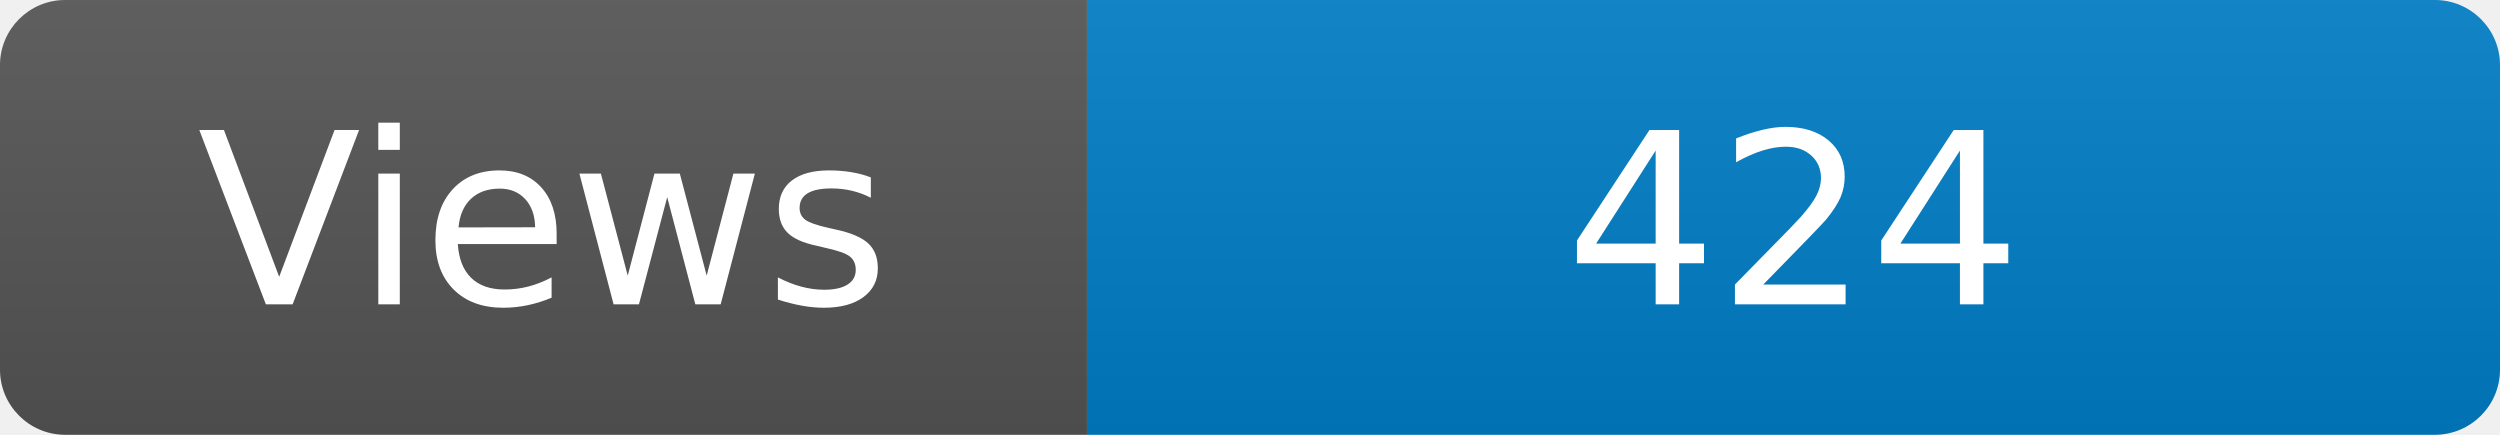
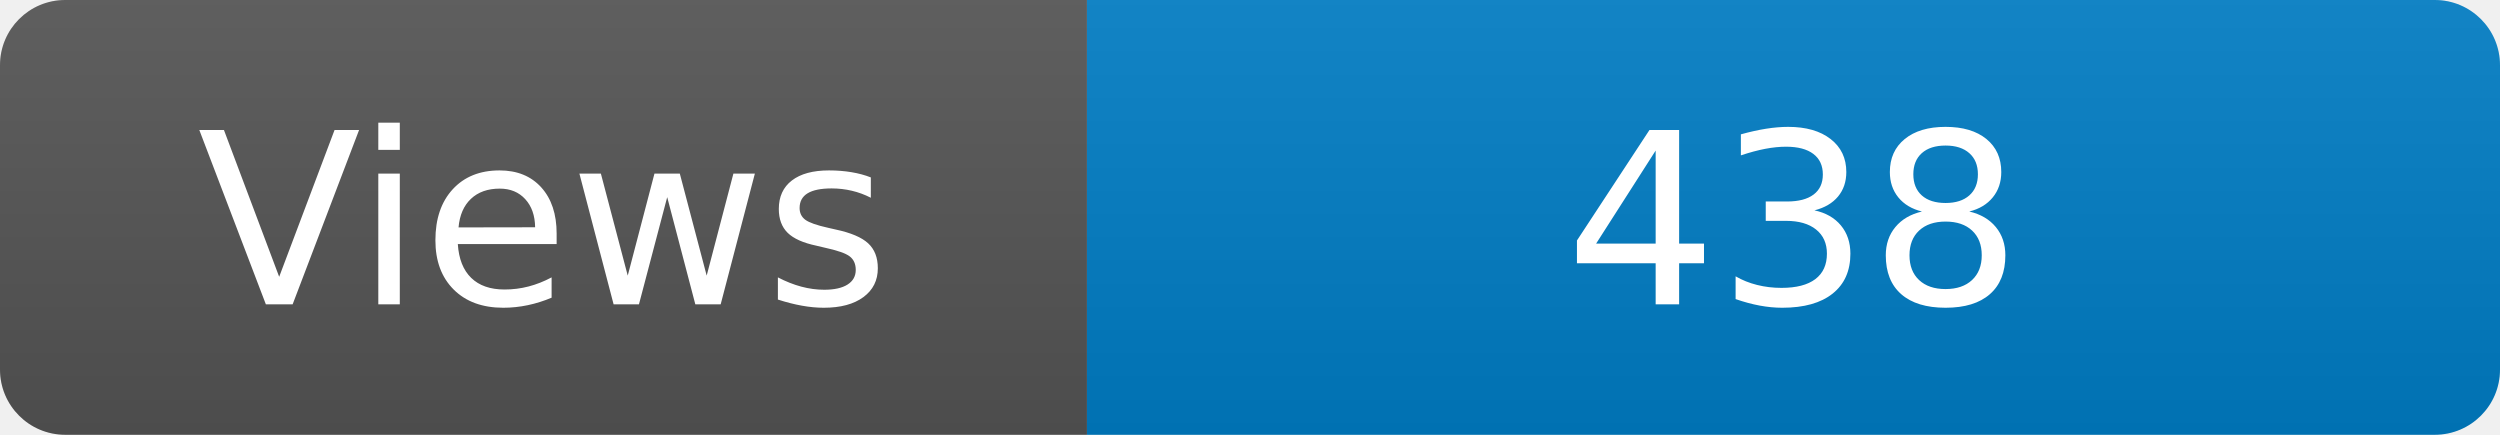
<svg xmlns="http://www.w3.org/2000/svg" width="115" height="20" role="img" aria-label="Maintained?: yes">
  <linearGradient id="s" x2="0" y2="100%">
    <stop offset="0" stop-color="#bbb" stop-opacity=".1" />
    <stop offset="1" stop-opacity=".1" />
  </linearGradient>
  <clipPath id="r">
    <rect width="115" height="20" rx="3" fill="#fff" />
  </clipPath>
  <g clip-path="url(#r)">
    <rect width="50" height="20" fill="#555" />
    <rect x="50" width="160" height="20" fill="#007ec6" />
    <rect width="115" height="20" fill="url(#s)" />
  </g>
  <g fill="#fff" text-anchor="middle" font-family="Verdana,Geneva,DejaVu Sans,sans-serif" font-size="110">
    <text x="250" y="140" transform="scale(.1)" fill="#fff">Views</text>
-     <text x="825" y="140" transform="scale(.1)" fill="#fff">424</text>
+     <text x="825" y="140" transform="scale(.1)" fill="#fff">438</text>
  </g>
</svg>
